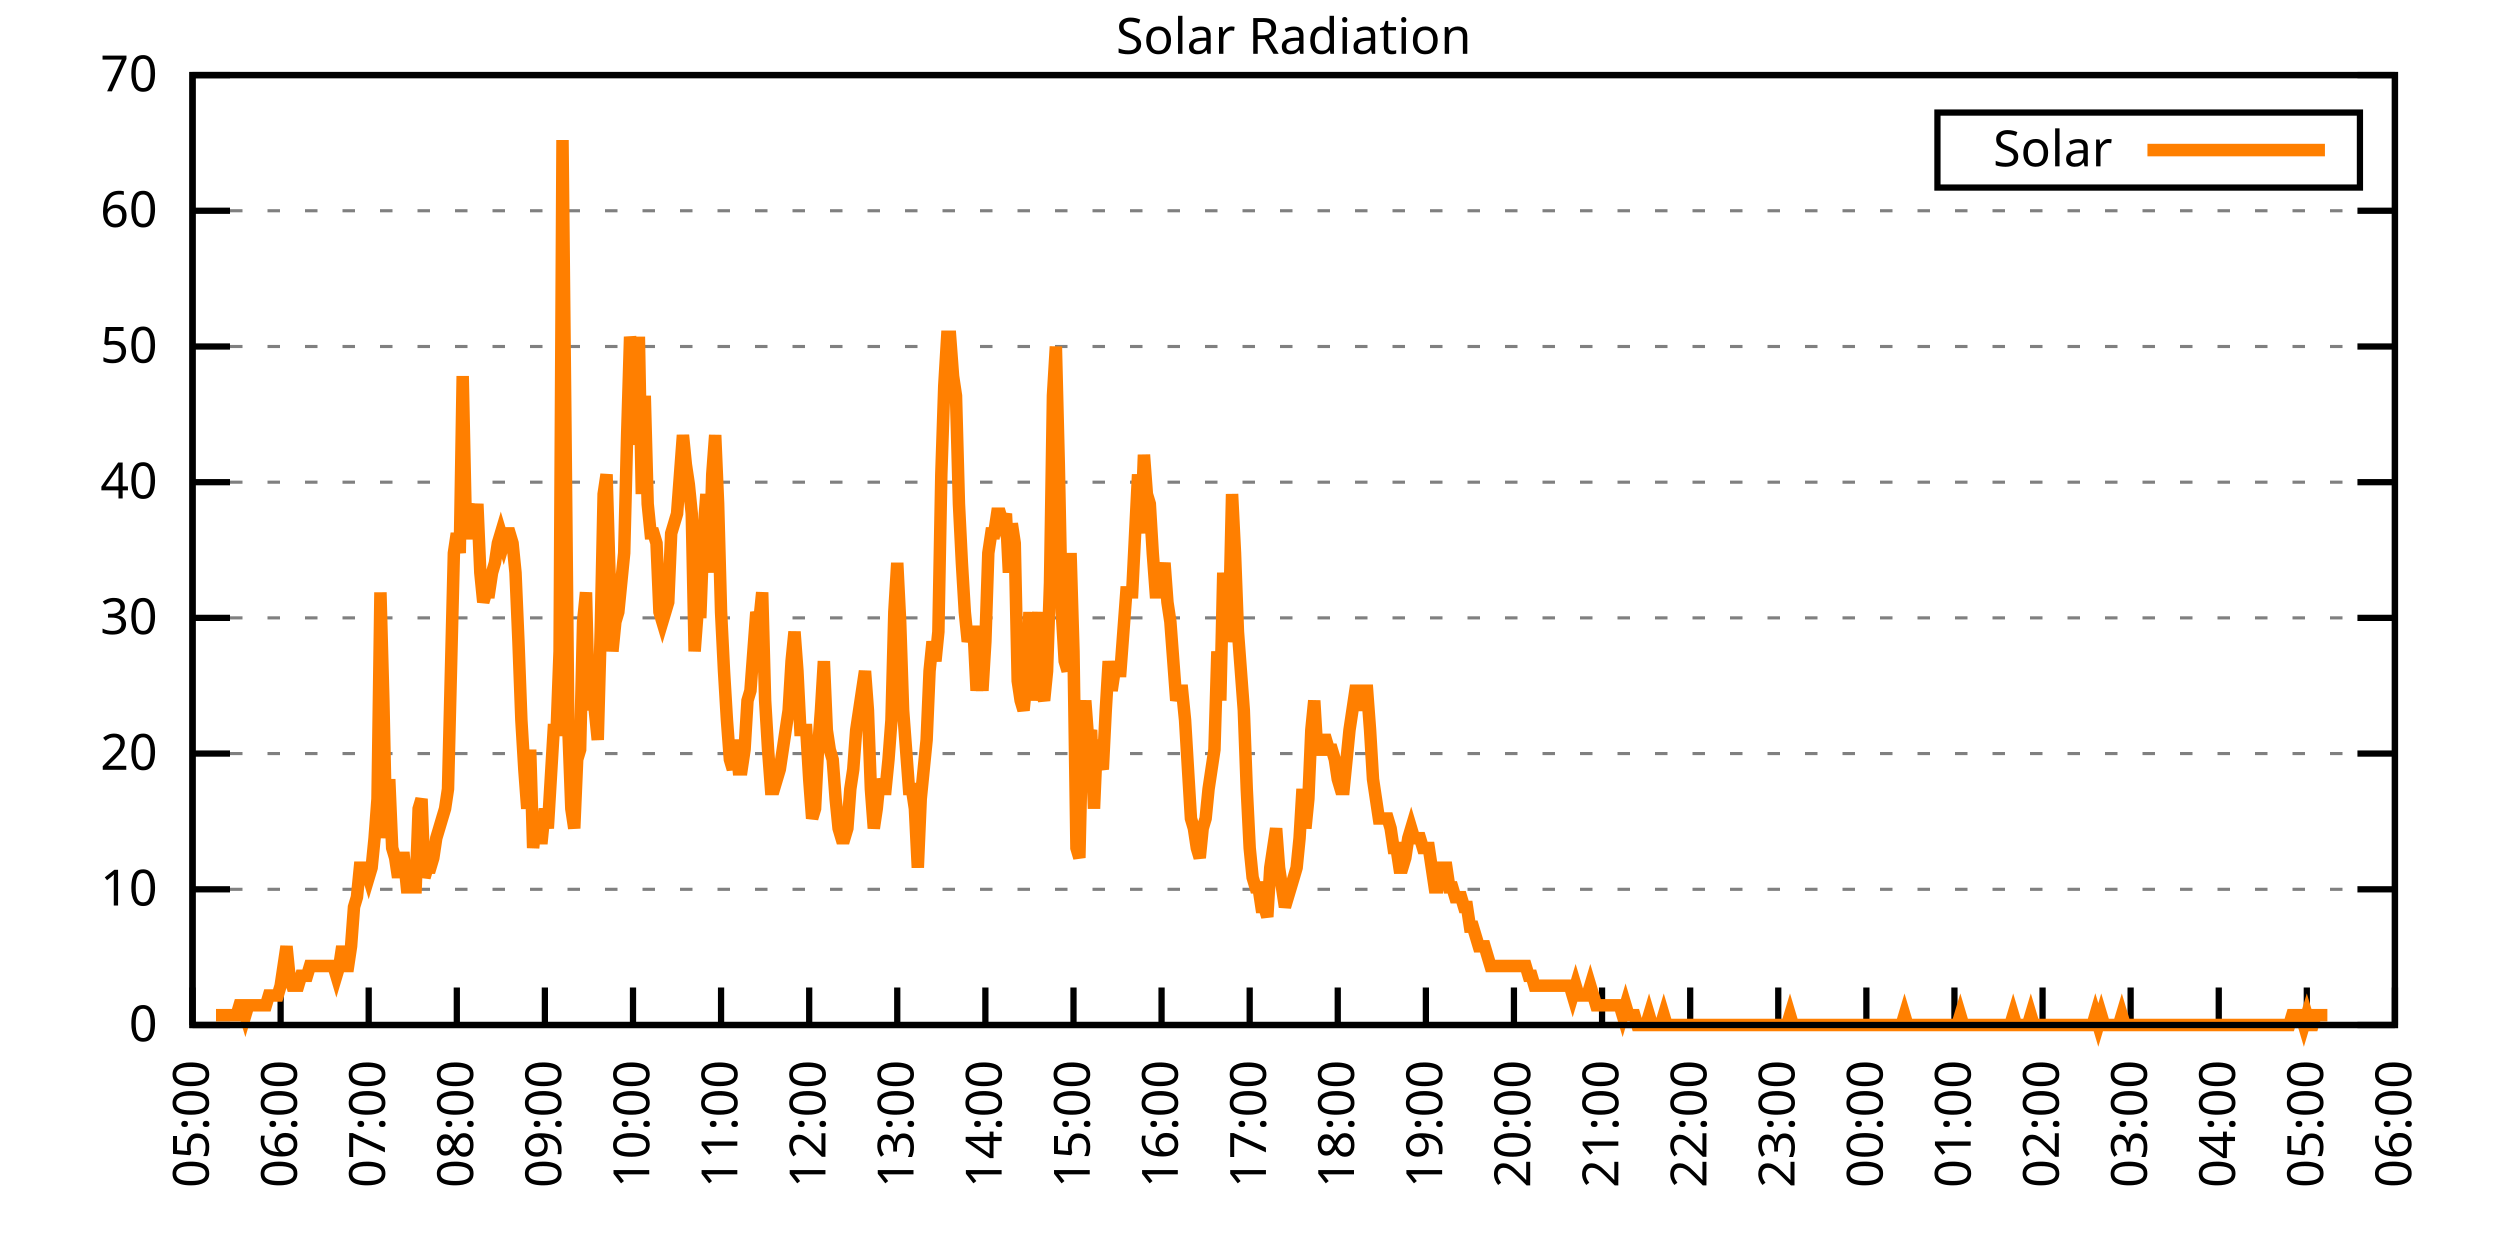
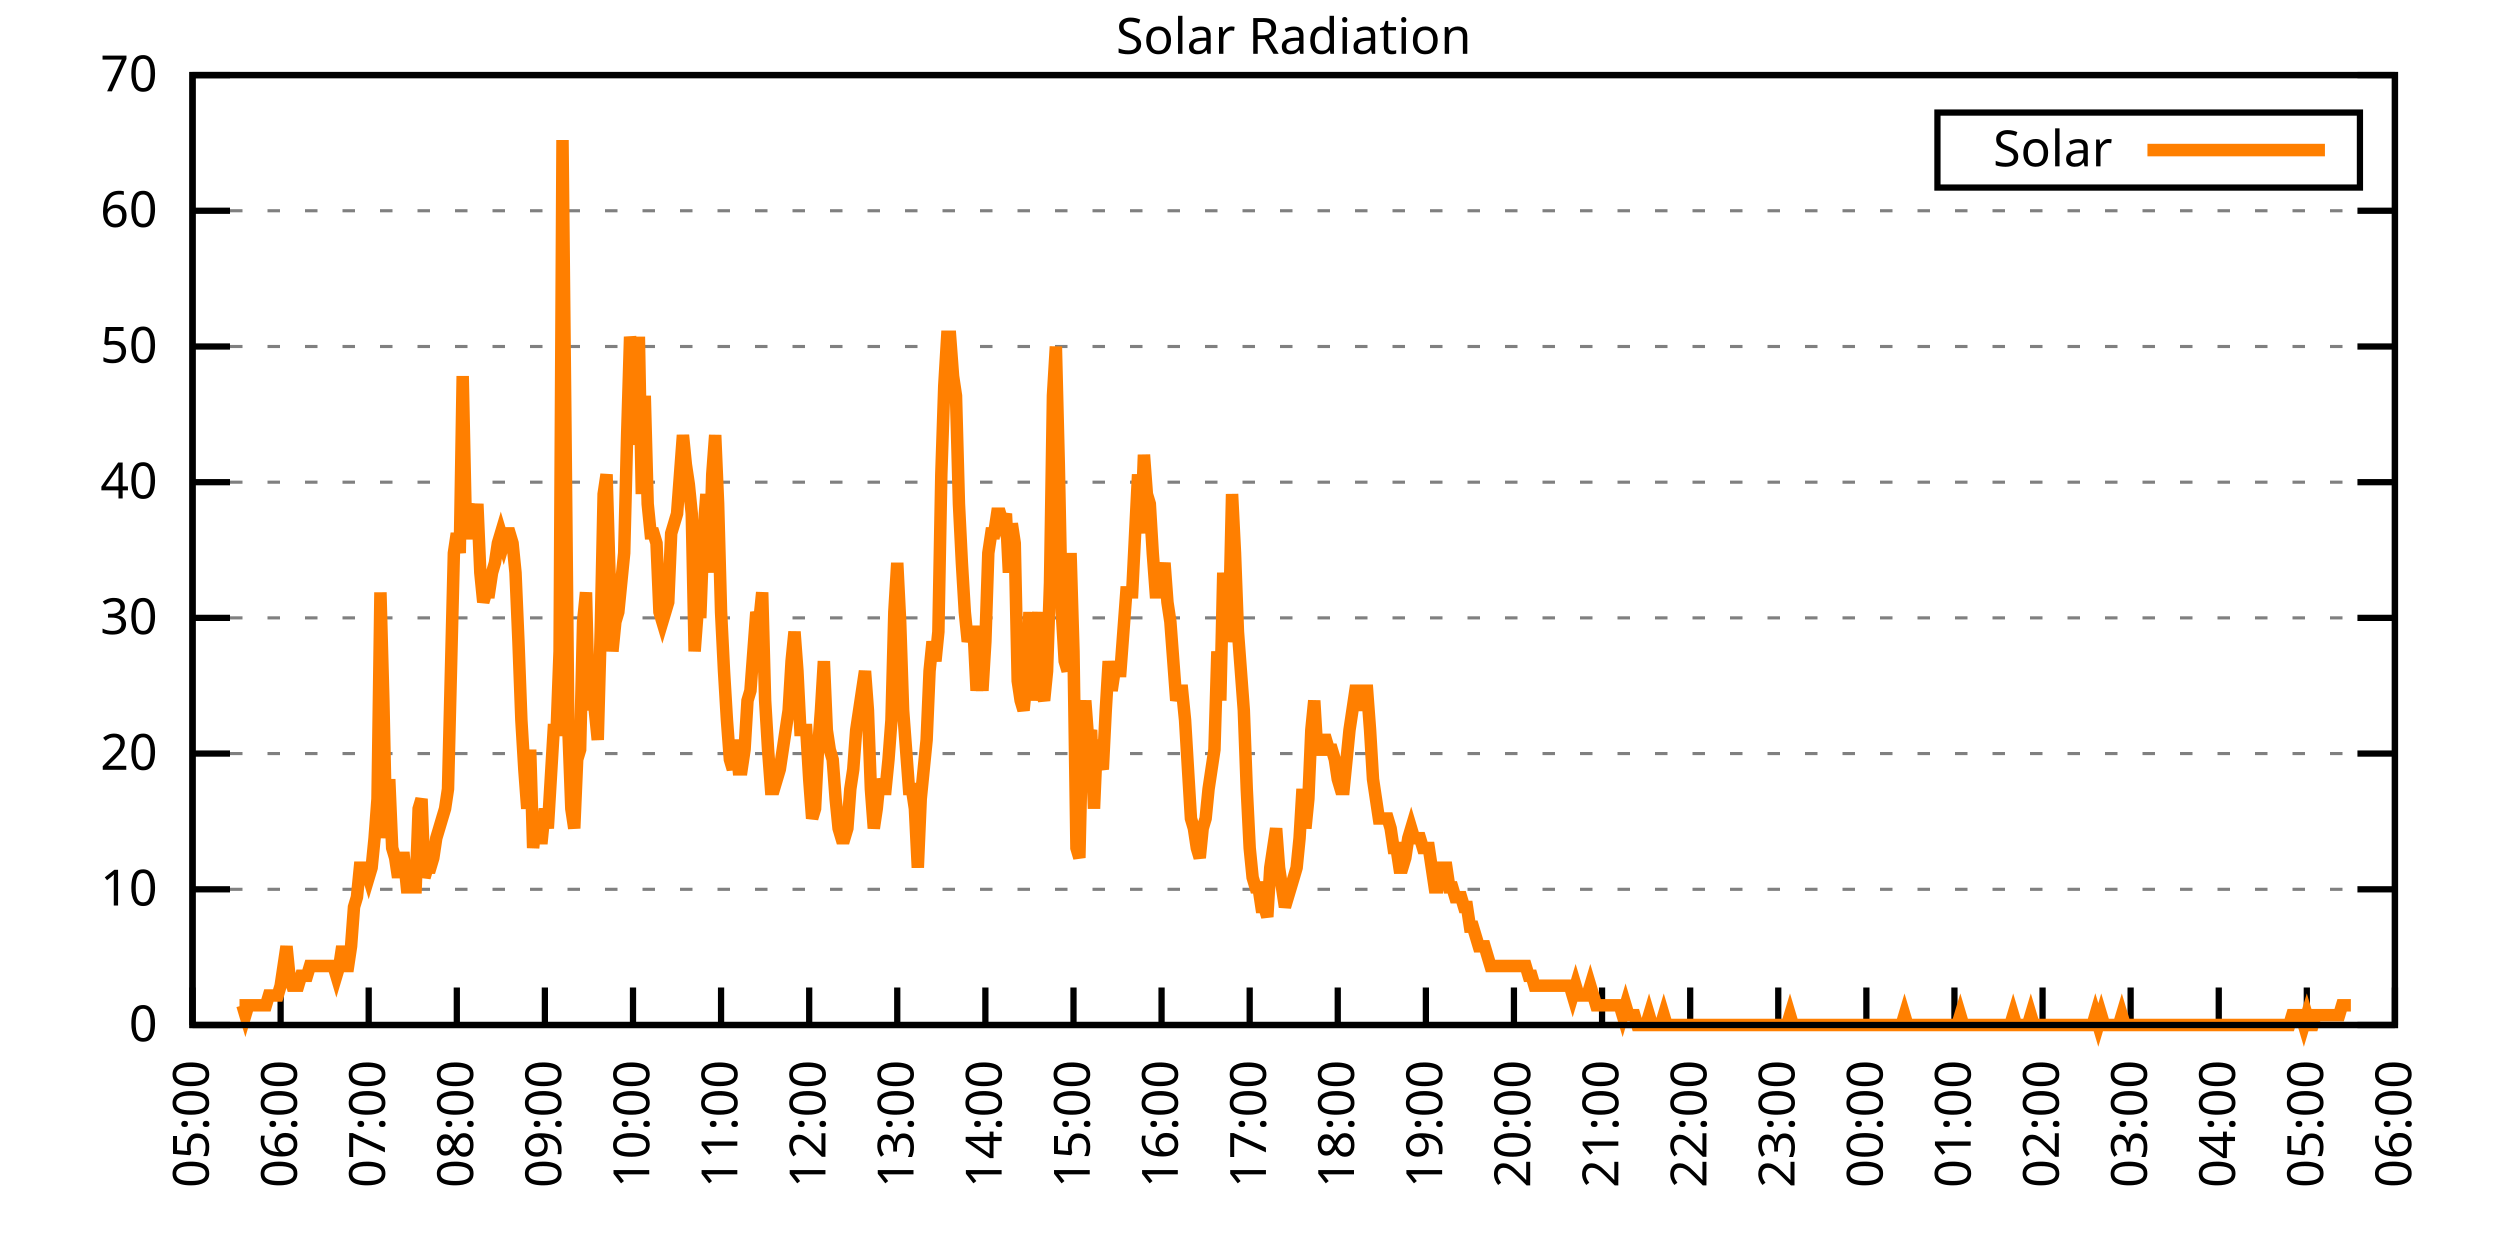
<svg xmlns="http://www.w3.org/2000/svg" xmlns:xlink="http://www.w3.org/1999/xlink" width="400" height="200" viewBox="0 0 400 200">
  <g id="gnuplot_canvas">
    <rect x="0" y="0" width="400" height="200" fill="none" />
    <defs>
      <circle id="gpDot" r="0.5" stroke-width="0.5" stroke="currentColor" />
      <path id="gpPt0" stroke-width="0.333" stroke="currentColor" d="M-1,0 h2 M0,-1 v2" />
      <path id="gpPt1" stroke-width="0.333" stroke="currentColor" d="M-1,-1 L1,1 M1,-1 L-1,1" />
      <path id="gpPt2" stroke-width="0.333" stroke="currentColor" d="M-1,0 L1,0 M0,-1 L0,1 M-1,-1 L1,1 M-1,1 L1,-1" />
      <rect id="gpPt3" stroke-width="0.333" stroke="currentColor" x="-1" y="-1" width="2" height="2" />
      <rect id="gpPt4" stroke-width="0.333" stroke="currentColor" fill="currentColor" x="-1" y="-1" width="2" height="2" />
      <circle id="gpPt5" stroke-width="0.333" stroke="currentColor" cx="0" cy="0" r="1" />
      <use xlink:href="#gpPt5" id="gpPt6" fill="currentColor" stroke="none" />
      <path id="gpPt7" stroke-width="0.333" stroke="currentColor" d="M0,-1.33 L-1.33,0.67 L1.33,0.67 z" />
      <use xlink:href="#gpPt7" id="gpPt8" fill="currentColor" stroke="none" />
      <use xlink:href="#gpPt7" id="gpPt9" stroke="currentColor" transform="rotate(180)" />
      <use xlink:href="#gpPt9" id="gpPt10" fill="currentColor" stroke="none" />
      <use xlink:href="#gpPt3" id="gpPt11" stroke="currentColor" transform="rotate(45)" />
      <use xlink:href="#gpPt11" id="gpPt12" fill="currentColor" stroke="none" />
      <path id="gpPt13" stroke-width="0.333" stroke="currentColor" d="M0,1.330 L1.265,0.411 L0.782,-1.067 L-0.782,-1.076 L-1.265,0.411 z" />
      <use xlink:href="#gpPt13" id="gpPt14" fill="currentColor" stroke="none" />
      <filter id="textbox" filterUnits="objectBoundingBox" x="0" y="0" height="1" width="1">
        <feFlood flood-color="white" flood-opacity="1" result="bgnd" />
        <feComposite in="SourceGraphic" in2="bgnd" operator="atop" />
      </filter>
      <filter id="greybox" filterUnits="objectBoundingBox" x="0" y="0" height="1" width="1">
        <feFlood flood-color="lightgrey" flood-opacity="1" result="grey" />
        <feComposite in="SourceGraphic" in2="grey" operator="atop" />
      </filter>
    </defs>
    <g fill="none" color="white" stroke="currentColor" stroke-width="1.00" stroke-linecap="butt" stroke-linejoin="miter">
</g>
    <g fill="none" color="black" stroke="currentColor" stroke-width="1.00" stroke-linecap="butt" stroke-linejoin="miter">
      <g stroke="none" shape-rendering="crispEdges">
        <polygon fill="rgb(255, 255, 255)" points="30.80,164.00 383.18,164.00 383.18,12.02 30.80,12.02 " />
      </g>
    </g>
    <g fill="none" color="black" stroke="currentColor" stroke-width="1.00" stroke-linecap="butt" stroke-linejoin="miter">
</g>
    <g fill="none" color="black" stroke="black" stroke-width="0.50" stroke-linecap="butt" stroke-linejoin="miter">
</g>
    <g fill="none" color="gray" stroke="currentColor" stroke-width="0.50" stroke-linecap="butt" stroke-linejoin="miter">
      <path stroke="gray" stroke-dasharray="2,4" class="gridline" d="M30.80,164.00 L383.19,164.00  " />
    </g>
    <g fill="none" color="gray" stroke="gray" stroke-width="1.00" stroke-linecap="butt" stroke-linejoin="miter">
</g>
    <g fill="none" color="black" stroke="currentColor" stroke-width="1.00" stroke-linecap="butt" stroke-linejoin="miter">
      <path stroke="black" d="M30.80,164.00 L36.80,164.00 M383.19,164.00 L377.19,164.00  " />
      <g transform="translate(25.20,166.60)" stroke="none" fill="black" font-family="Sans" font-size="8.00" text-anchor="end">
        <text>
          <tspan font-family="Sans"> 0</tspan>
        </text>
      </g>
    </g>
    <g fill="none" color="black" stroke="currentColor" stroke-width="1.00" stroke-linecap="butt" stroke-linejoin="miter">
</g>
    <g fill="none" color="black" stroke="black" stroke-width="0.50" stroke-linecap="butt" stroke-linejoin="miter">
</g>
    <g fill="none" color="gray" stroke="currentColor" stroke-width="0.50" stroke-linecap="butt" stroke-linejoin="miter">
      <path stroke="gray" stroke-dasharray="2,4" class="gridline" d="M30.80,142.29 L383.19,142.29  " />
    </g>
    <g fill="none" color="gray" stroke="gray" stroke-width="1.00" stroke-linecap="butt" stroke-linejoin="miter">
</g>
    <g fill="none" color="black" stroke="currentColor" stroke-width="1.00" stroke-linecap="butt" stroke-linejoin="miter">
      <path stroke="black" d="M30.80,142.29 L36.80,142.29 M383.19,142.29 L377.19,142.29  " />
      <g transform="translate(25.20,144.89)" stroke="none" fill="black" font-family="Sans" font-size="8.00" text-anchor="end">
        <text>
          <tspan font-family="Sans"> 10</tspan>
        </text>
      </g>
    </g>
    <g fill="none" color="black" stroke="currentColor" stroke-width="1.00" stroke-linecap="butt" stroke-linejoin="miter">
</g>
    <g fill="none" color="black" stroke="black" stroke-width="0.50" stroke-linecap="butt" stroke-linejoin="miter">
</g>
    <g fill="none" color="gray" stroke="currentColor" stroke-width="0.50" stroke-linecap="butt" stroke-linejoin="miter">
      <path stroke="gray" stroke-dasharray="2,4" class="gridline" d="M30.80,120.57 L383.19,120.57  " />
    </g>
    <g fill="none" color="gray" stroke="gray" stroke-width="1.00" stroke-linecap="butt" stroke-linejoin="miter">
</g>
    <g fill="none" color="black" stroke="currentColor" stroke-width="1.00" stroke-linecap="butt" stroke-linejoin="miter">
      <path stroke="black" d="M30.80,120.57 L36.80,120.57 M383.19,120.57 L377.19,120.57  " />
      <g transform="translate(25.20,123.17)" stroke="none" fill="black" font-family="Sans" font-size="8.00" text-anchor="end">
        <text>
          <tspan font-family="Sans"> 20</tspan>
        </text>
      </g>
    </g>
    <g fill="none" color="black" stroke="currentColor" stroke-width="1.00" stroke-linecap="butt" stroke-linejoin="miter">
</g>
    <g fill="none" color="black" stroke="black" stroke-width="0.50" stroke-linecap="butt" stroke-linejoin="miter">
</g>
    <g fill="none" color="gray" stroke="currentColor" stroke-width="0.50" stroke-linecap="butt" stroke-linejoin="miter">
      <path stroke="gray" stroke-dasharray="2,4" class="gridline" d="M30.80,98.86 L383.19,98.86  " />
    </g>
    <g fill="none" color="gray" stroke="gray" stroke-width="1.00" stroke-linecap="butt" stroke-linejoin="miter">
</g>
    <g fill="none" color="black" stroke="currentColor" stroke-width="1.00" stroke-linecap="butt" stroke-linejoin="miter">
      <path stroke="black" d="M30.80,98.86 L36.80,98.86 M383.19,98.86 L377.19,98.86  " />
      <g transform="translate(25.20,101.46)" stroke="none" fill="black" font-family="Sans" font-size="8.00" text-anchor="end">
        <text>
          <tspan font-family="Sans"> 30</tspan>
        </text>
      </g>
    </g>
    <g fill="none" color="black" stroke="currentColor" stroke-width="1.00" stroke-linecap="butt" stroke-linejoin="miter">
</g>
    <g fill="none" color="black" stroke="black" stroke-width="0.50" stroke-linecap="butt" stroke-linejoin="miter">
</g>
    <g fill="none" color="gray" stroke="currentColor" stroke-width="0.50" stroke-linecap="butt" stroke-linejoin="miter">
      <path stroke="gray" stroke-dasharray="2,4" class="gridline" d="M30.80,77.15 L383.19,77.15  " />
    </g>
    <g fill="none" color="gray" stroke="gray" stroke-width="1.00" stroke-linecap="butt" stroke-linejoin="miter">
</g>
    <g fill="none" color="black" stroke="currentColor" stroke-width="1.00" stroke-linecap="butt" stroke-linejoin="miter">
      <path stroke="black" d="M30.80,77.15 L36.80,77.15 M383.19,77.15 L377.19,77.15  " />
      <g transform="translate(25.20,79.75)" stroke="none" fill="black" font-family="Sans" font-size="8.00" text-anchor="end">
        <text>
          <tspan font-family="Sans"> 40</tspan>
        </text>
      </g>
    </g>
    <g fill="none" color="black" stroke="currentColor" stroke-width="1.00" stroke-linecap="butt" stroke-linejoin="miter">
</g>
    <g fill="none" color="black" stroke="black" stroke-width="0.50" stroke-linecap="butt" stroke-linejoin="miter">
</g>
    <g fill="none" color="gray" stroke="currentColor" stroke-width="0.50" stroke-linecap="butt" stroke-linejoin="miter">
      <path stroke="gray" stroke-dasharray="2,4" class="gridline" d="M30.80,55.44 L383.19,55.44  " />
    </g>
    <g fill="none" color="gray" stroke="gray" stroke-width="1.00" stroke-linecap="butt" stroke-linejoin="miter">
</g>
    <g fill="none" color="black" stroke="currentColor" stroke-width="1.00" stroke-linecap="butt" stroke-linejoin="miter">
      <path stroke="black" d="M30.80,55.44 L36.80,55.44 M383.19,55.44 L377.19,55.44  " />
      <g transform="translate(25.20,58.04)" stroke="none" fill="black" font-family="Sans" font-size="8.00" text-anchor="end">
        <text>
          <tspan font-family="Sans"> 50</tspan>
        </text>
      </g>
    </g>
    <g fill="none" color="black" stroke="currentColor" stroke-width="1.00" stroke-linecap="butt" stroke-linejoin="miter">
</g>
    <g fill="none" color="black" stroke="black" stroke-width="0.50" stroke-linecap="butt" stroke-linejoin="miter">
</g>
    <g fill="none" color="gray" stroke="currentColor" stroke-width="0.50" stroke-linecap="butt" stroke-linejoin="miter">
      <path stroke="gray" stroke-dasharray="2,4" class="gridline" d="M30.80,33.72 L383.19,33.72  " />
    </g>
    <g fill="none" color="gray" stroke="gray" stroke-width="1.00" stroke-linecap="butt" stroke-linejoin="miter">
</g>
    <g fill="none" color="black" stroke="currentColor" stroke-width="1.00" stroke-linecap="butt" stroke-linejoin="miter">
      <path stroke="black" d="M30.80,33.72 L36.80,33.72 M383.19,33.72 L377.19,33.72  " />
      <g transform="translate(25.20,36.32)" stroke="none" fill="black" font-family="Sans" font-size="8.00" text-anchor="end">
        <text>
          <tspan font-family="Sans"> 60</tspan>
        </text>
      </g>
    </g>
    <g fill="none" color="black" stroke="currentColor" stroke-width="1.00" stroke-linecap="butt" stroke-linejoin="miter">
</g>
    <g fill="none" color="black" stroke="black" stroke-width="0.50" stroke-linecap="butt" stroke-linejoin="miter">
</g>
    <g fill="none" color="gray" stroke="currentColor" stroke-width="0.50" stroke-linecap="butt" stroke-linejoin="miter">
      <path stroke="gray" stroke-dasharray="2,4" class="gridline" d="M30.80,12.01 L383.19,12.01  " />
    </g>
    <g fill="none" color="gray" stroke="gray" stroke-width="1.00" stroke-linecap="butt" stroke-linejoin="miter">
</g>
    <g fill="none" color="black" stroke="currentColor" stroke-width="1.00" stroke-linecap="butt" stroke-linejoin="miter">
      <path stroke="black" d="M30.80,12.01 L36.80,12.01 M383.19,12.01 L377.19,12.01  " />
      <g transform="translate(25.20,14.61)" stroke="none" fill="black" font-family="Sans" font-size="8.00" text-anchor="end">
        <text>
          <tspan font-family="Sans"> 70</tspan>
        </text>
      </g>
    </g>
    <g fill="none" color="black" stroke="currentColor" stroke-width="1.00" stroke-linecap="butt" stroke-linejoin="miter">
      <path stroke="black" d="M30.80,164.00 L30.80,158.00  " />
      <g transform="translate(33.40,169.60) rotate(270.00)" stroke="none" fill="black" font-family="Sans" font-size="8.00" text-anchor="end">
        <text>
          <tspan font-family="Sans">05:00</tspan>
        </text>
      </g>
    </g>
    <g fill="none" color="black" stroke="currentColor" stroke-width="1.00" stroke-linecap="butt" stroke-linejoin="miter">
      <path stroke="black" d="M44.90,164.00 L44.90,158.00  " />
      <g transform="translate(47.50,169.60) rotate(270.00)" stroke="none" fill="black" font-family="Sans" font-size="8.00" text-anchor="end">
        <text>
          <tspan font-family="Sans">06:00</tspan>
        </text>
      </g>
    </g>
    <g fill="none" color="black" stroke="currentColor" stroke-width="1.00" stroke-linecap="butt" stroke-linejoin="miter">
      <path stroke="black" d="M58.99,164.00 L58.99,158.00  " />
      <g transform="translate(61.59,169.60) rotate(270.00)" stroke="none" fill="black" font-family="Sans" font-size="8.00" text-anchor="end">
        <text>
          <tspan font-family="Sans">07:00</tspan>
        </text>
      </g>
    </g>
    <g fill="none" color="black" stroke="currentColor" stroke-width="1.00" stroke-linecap="butt" stroke-linejoin="miter">
      <path stroke="black" d="M73.09,164.00 L73.09,158.00  " />
      <g transform="translate(75.69,169.60) rotate(270.00)" stroke="none" fill="black" font-family="Sans" font-size="8.00" text-anchor="end">
        <text>
          <tspan font-family="Sans">08:00</tspan>
        </text>
      </g>
    </g>
    <g fill="none" color="black" stroke="currentColor" stroke-width="1.00" stroke-linecap="butt" stroke-linejoin="miter">
      <path stroke="black" d="M87.18,164.00 L87.18,158.00  " />
      <g transform="translate(89.78,169.60) rotate(270.00)" stroke="none" fill="black" font-family="Sans" font-size="8.00" text-anchor="end">
        <text>
          <tspan font-family="Sans">09:00</tspan>
        </text>
      </g>
    </g>
    <g fill="none" color="black" stroke="currentColor" stroke-width="1.00" stroke-linecap="butt" stroke-linejoin="miter">
      <path stroke="black" d="M101.28,164.00 L101.28,158.00  " />
      <g transform="translate(103.88,169.60) rotate(270.00)" stroke="none" fill="black" font-family="Sans" font-size="8.00" text-anchor="end">
        <text>
          <tspan font-family="Sans">10:00</tspan>
        </text>
      </g>
    </g>
    <g fill="none" color="black" stroke="currentColor" stroke-width="1.00" stroke-linecap="butt" stroke-linejoin="miter">
      <path stroke="black" d="M115.37,164.00 L115.37,158.00  " />
      <g transform="translate(117.97,169.60) rotate(270.00)" stroke="none" fill="black" font-family="Sans" font-size="8.00" text-anchor="end">
        <text>
          <tspan font-family="Sans">11:00</tspan>
        </text>
      </g>
    </g>
    <g fill="none" color="black" stroke="currentColor" stroke-width="1.00" stroke-linecap="butt" stroke-linejoin="miter">
      <path stroke="black" d="M129.47,164.00 L129.47,158.00  " />
      <g transform="translate(132.07,169.60) rotate(270.00)" stroke="none" fill="black" font-family="Sans" font-size="8.00" text-anchor="end">
        <text>
          <tspan font-family="Sans">12:00</tspan>
        </text>
      </g>
    </g>
    <g fill="none" color="black" stroke="currentColor" stroke-width="1.00" stroke-linecap="butt" stroke-linejoin="miter">
      <path stroke="black" d="M143.56,164.00 L143.56,158.00  " />
      <g transform="translate(146.16,169.60) rotate(270.00)" stroke="none" fill="black" font-family="Sans" font-size="8.00" text-anchor="end">
        <text>
          <tspan font-family="Sans">13:00</tspan>
        </text>
      </g>
    </g>
    <g fill="none" color="black" stroke="currentColor" stroke-width="1.00" stroke-linecap="butt" stroke-linejoin="miter">
      <path stroke="black" d="M157.66,164.00 L157.66,158.00  " />
      <g transform="translate(160.26,169.60) rotate(270.00)" stroke="none" fill="black" font-family="Sans" font-size="8.00" text-anchor="end">
        <text>
          <tspan font-family="Sans">14:00</tspan>
        </text>
      </g>
    </g>
    <g fill="none" color="black" stroke="currentColor" stroke-width="1.00" stroke-linecap="butt" stroke-linejoin="miter">
      <path stroke="black" d="M171.76,164.00 L171.76,158.00  " />
      <g transform="translate(174.36,169.60) rotate(270.00)" stroke="none" fill="black" font-family="Sans" font-size="8.00" text-anchor="end">
        <text>
          <tspan font-family="Sans">15:00</tspan>
        </text>
      </g>
    </g>
    <g fill="none" color="black" stroke="currentColor" stroke-width="1.00" stroke-linecap="butt" stroke-linejoin="miter">
      <path stroke="black" d="M185.85,164.00 L185.85,158.00  " />
      <g transform="translate(188.45,169.60) rotate(270.00)" stroke="none" fill="black" font-family="Sans" font-size="8.00" text-anchor="end">
        <text>
          <tspan font-family="Sans">16:00</tspan>
        </text>
      </g>
    </g>
    <g fill="none" color="black" stroke="currentColor" stroke-width="1.00" stroke-linecap="butt" stroke-linejoin="miter">
      <path stroke="black" d="M199.95,164.00 L199.95,158.00  " />
      <g transform="translate(202.55,169.60) rotate(270.00)" stroke="none" fill="black" font-family="Sans" font-size="8.00" text-anchor="end">
        <text>
          <tspan font-family="Sans">17:00</tspan>
        </text>
      </g>
    </g>
    <g fill="none" color="black" stroke="currentColor" stroke-width="1.00" stroke-linecap="butt" stroke-linejoin="miter">
      <path stroke="black" d="M214.04,164.00 L214.04,158.00  " />
      <g transform="translate(216.64,169.60) rotate(270.00)" stroke="none" fill="black" font-family="Sans" font-size="8.00" text-anchor="end">
        <text>
          <tspan font-family="Sans">18:00</tspan>
        </text>
      </g>
    </g>
    <g fill="none" color="black" stroke="currentColor" stroke-width="1.00" stroke-linecap="butt" stroke-linejoin="miter">
      <path stroke="black" d="M228.14,164.00 L228.14,158.00  " />
      <g transform="translate(230.74,169.60) rotate(270.00)" stroke="none" fill="black" font-family="Sans" font-size="8.00" text-anchor="end">
        <text>
          <tspan font-family="Sans">19:00</tspan>
        </text>
      </g>
    </g>
    <g fill="none" color="black" stroke="currentColor" stroke-width="1.00" stroke-linecap="butt" stroke-linejoin="miter">
      <path stroke="black" d="M242.23,164.00 L242.23,158.00  " />
      <g transform="translate(244.83,169.60) rotate(270.00)" stroke="none" fill="black" font-family="Sans" font-size="8.00" text-anchor="end">
        <text>
          <tspan font-family="Sans">20:00</tspan>
        </text>
      </g>
    </g>
    <g fill="none" color="black" stroke="currentColor" stroke-width="1.00" stroke-linecap="butt" stroke-linejoin="miter">
      <path stroke="black" d="M256.33,164.00 L256.33,158.00  " />
      <g transform="translate(258.93,169.60) rotate(270.00)" stroke="none" fill="black" font-family="Sans" font-size="8.00" text-anchor="end">
        <text>
          <tspan font-family="Sans">21:00</tspan>
        </text>
      </g>
    </g>
    <g fill="none" color="black" stroke="currentColor" stroke-width="1.00" stroke-linecap="butt" stroke-linejoin="miter">
      <path stroke="black" d="M270.43,164.00 L270.43,158.00  " />
      <g transform="translate(273.03,169.60) rotate(270.00)" stroke="none" fill="black" font-family="Sans" font-size="8.00" text-anchor="end">
        <text>
          <tspan font-family="Sans">22:00</tspan>
        </text>
      </g>
    </g>
    <g fill="none" color="black" stroke="currentColor" stroke-width="1.00" stroke-linecap="butt" stroke-linejoin="miter">
      <path stroke="black" d="M284.52,164.00 L284.52,158.00  " />
      <g transform="translate(287.12,169.60) rotate(270.00)" stroke="none" fill="black" font-family="Sans" font-size="8.00" text-anchor="end">
        <text>
          <tspan font-family="Sans">23:00</tspan>
        </text>
      </g>
    </g>
    <g fill="none" color="black" stroke="currentColor" stroke-width="1.00" stroke-linecap="butt" stroke-linejoin="miter">
      <path stroke="black" d="M298.62,164.00 L298.62,158.00  " />
      <g transform="translate(301.22,169.60) rotate(270.00)" stroke="none" fill="black" font-family="Sans" font-size="8.00" text-anchor="end">
        <text>
          <tspan font-family="Sans">00:00</tspan>
        </text>
      </g>
    </g>
    <g fill="none" color="black" stroke="currentColor" stroke-width="1.00" stroke-linecap="butt" stroke-linejoin="miter">
      <path stroke="black" d="M312.71,164.00 L312.71,158.00  " />
      <g transform="translate(315.31,169.60) rotate(270.00)" stroke="none" fill="black" font-family="Sans" font-size="8.00" text-anchor="end">
        <text>
          <tspan font-family="Sans">01:00</tspan>
        </text>
      </g>
    </g>
    <g fill="none" color="black" stroke="currentColor" stroke-width="1.00" stroke-linecap="butt" stroke-linejoin="miter">
      <path stroke="black" d="M326.81,164.00 L326.81,158.00  " />
      <g transform="translate(329.41,169.60) rotate(270.00)" stroke="none" fill="black" font-family="Sans" font-size="8.00" text-anchor="end">
        <text>
          <tspan font-family="Sans">02:00</tspan>
        </text>
      </g>
    </g>
    <g fill="none" color="black" stroke="currentColor" stroke-width="1.00" stroke-linecap="butt" stroke-linejoin="miter">
      <path stroke="black" d="M340.90,164.00 L340.90,158.00  " />
      <g transform="translate(343.50,169.60) rotate(270.00)" stroke="none" fill="black" font-family="Sans" font-size="8.00" text-anchor="end">
        <text>
          <tspan font-family="Sans">03:00</tspan>
        </text>
      </g>
    </g>
    <g fill="none" color="black" stroke="currentColor" stroke-width="1.00" stroke-linecap="butt" stroke-linejoin="miter">
      <path stroke="black" d="M355.00,164.00 L355.00,158.00  " />
      <g transform="translate(357.60,169.60) rotate(270.00)" stroke="none" fill="black" font-family="Sans" font-size="8.00" text-anchor="end">
        <text>
          <tspan font-family="Sans">04:00</tspan>
        </text>
      </g>
    </g>
    <g fill="none" color="black" stroke="currentColor" stroke-width="1.00" stroke-linecap="butt" stroke-linejoin="miter">
      <path stroke="black" d="M369.09,164.00 L369.09,158.00  " />
      <g transform="translate(371.69,169.60) rotate(270.00)" stroke="none" fill="black" font-family="Sans" font-size="8.00" text-anchor="end">
        <text>
          <tspan font-family="Sans">05:00</tspan>
        </text>
      </g>
    </g>
    <g fill="none" color="black" stroke="currentColor" stroke-width="1.00" stroke-linecap="butt" stroke-linejoin="miter">
      <path stroke="black" d="M383.19,164.00 L383.19,158.00  " />
      <g transform="translate(385.79,169.60) rotate(270.00)" stroke="none" fill="black" font-family="Sans" font-size="8.00" text-anchor="end">
        <text>
          <tspan font-family="Sans">06:00</tspan>
        </text>
      </g>
    </g>
    <g fill="none" color="black" stroke="currentColor" stroke-width="1.00" stroke-linecap="butt" stroke-linejoin="miter">
</g>
    <g fill="none" color="black" stroke="currentColor" stroke-width="1.00" stroke-linecap="butt" stroke-linejoin="miter">
      <path stroke="black" d="M30.80,12.01 L30.80,164.00 L383.19,164.00 L383.19,12.01 L30.80,12.01 Z  " />
    </g>
    <g fill="none" color="black" stroke="currentColor" stroke-width="1.00" stroke-linecap="butt" stroke-linejoin="miter">
</g>
    <g fill="none" color="black" stroke="currentColor" stroke-width="1.00" stroke-linecap="butt" stroke-linejoin="miter">
      <path stroke="black" d="M309.99,30.01 L309.99,18.01 L377.59,18.01 L377.59,30.01 L309.99,30.01 Z  " />
    </g>
    <g id="Solar_Radiation_plot_1">
      <g fill="none" color="white" stroke="black" stroke-width="2.00" stroke-linecap="butt" stroke-linejoin="miter">
</g>
      <g fill="none" color="black" stroke="currentColor" stroke-width="2.00" stroke-linecap="butt" stroke-linejoin="miter">
        <g transform="translate(337.99,26.61)" stroke="none" fill="black" font-family="Sans" font-size="8.00" text-anchor="end">
          <text>
            <tspan font-family="Sans">Solar</tspan>
          </text>
        </g>
      </g>
      <g fill="none" color="black" stroke="currentColor" stroke-width="2.00" stroke-linecap="butt" stroke-linejoin="miter">
-         <path stroke="rgb(255, 127,   0)" d="M343.59,24.01 L371.99,24.01 M34.56,162.43 L35.03,162.43 L35.50,162.43 L35.97,162.43 L36.44,162.43 L36.91,162.43   L37.38,162.43 L37.85,162.43 L38.32,160.85 L38.79,160.85 L39.26,162.43 L39.73,160.85 L40.20,160.85 L40.67,160.85   L41.14,160.85 L41.61,160.85 L42.08,160.85 L42.55,160.85 L43.02,159.28 L43.49,159.28 L43.96,159.28 L44.43,159.28   L44.90,157.71 L45.37,154.56 L45.84,151.41 L46.31,156.13 L46.78,157.71 L47.24,157.71 L47.71,157.71 L48.18,156.13   L48.65,156.13 L49.12,156.13 L49.59,154.56 L50.06,154.56 L50.53,154.56 L51.00,154.56 L51.47,154.56 L51.94,154.56   L52.41,154.56 L52.88,154.56 L53.35,154.56 L53.82,156.13 L54.29,154.56 L54.76,151.41 L55.23,154.56 L55.70,154.56   L56.17,151.41 L56.64,145.12 L57.11,143.55 L57.58,138.83 L58.05,138.83 L58.52,138.83 L58.99,140.40 L59.46,138.83   L59.93,134.11 L60.40,127.82 L60.87,94.78 L61.34,112.09 L61.81,134.11 L62.28,124.67 L62.75,135.68 L63.22,137.26   L63.69,140.40 L64.16,137.26 L64.63,137.26 L65.10,141.98 L65.57,141.98 L66.04,141.98 L66.51,141.98 L66.98,129.39   L67.45,127.82 L67.92,140.40 L68.39,138.83 L68.86,138.83 L69.33,137.26 L69.80,134.11 L70.27,132.54 L70.74,130.96   L71.21,129.39 L71.68,126.24 L72.15,107.37 L72.62,88.49 L73.09,85.34 L73.56,88.49 L74.03,60.17 L74.50,82.19   L74.97,80.62 L75.44,85.34 L75.91,85.34 L76.38,80.62 L76.85,91.63 L77.32,96.35 L77.79,94.78 L78.26,94.78   L78.73,91.63 L79.19,90.06 L79.66,86.91 L80.13,85.34 L80.60,86.91 L81.07,85.34 L81.54,85.34 L82.01,86.91   L82.48,91.63 L82.95,102.65 L83.42,115.23 L83.89,123.10 L84.36,129.39 L84.83,119.95 L85.30,135.68 L85.77,130.96   L86.24,134.11 L86.71,134.11 L87.18,129.39 L87.65,132.54 L88.12,124.67 L88.59,116.80 L89.06,116.80 L89.53,104.22   L90.00,22.41 L90.47,68.04 L90.94,116.80 L91.41,129.39 L91.88,132.54 L92.35,121.52 L92.82,119.95 L93.29,99.50   L93.76,94.78 L94.23,113.66 L94.70,108.94 L95.17,113.66 L95.64,118.38 L96.11,101.07 L96.58,79.05 L97.05,75.90   L97.52,91.63 L97.99,104.22 L98.46,99.50 L98.93,97.93 L99.40,93.21 L99.87,88.49 L100.34,69.61 L100.81,53.88   L101.28,57.02 L101.75,71.18 L102.22,53.88 L102.69,79.05 L103.16,63.32 L103.63,80.62 L104.10,85.34 L104.57,85.34   L105.04,86.91 L105.51,97.93 L105.98,99.50 L106.45,97.93 L106.92,96.35 L107.39,85.34 L107.86,83.77 L108.33,82.19   L108.80,75.90 L109.27,69.61 L109.74,74.33 L110.21,77.48 L110.68,82.19 L111.14,104.22 L111.61,97.93 L112.08,97.93   L112.55,85.34 L113.02,79.05 L113.49,91.63 L113.96,75.90 L114.43,69.61 L114.90,80.62 L115.37,97.93 L115.84,107.37   L116.31,115.23 L116.78,121.52 L117.25,123.10 L117.72,118.38 L118.19,123.10 L118.66,123.10 L119.13,119.95 L119.60,112.09   L120.07,110.51 L120.54,104.22 L121.01,97.93 L121.48,99.50 L121.95,94.78 L122.42,112.09 L122.89,119.95 L123.36,126.24   L123.83,126.24 L124.30,124.67 L124.77,123.10 L125.24,119.95 L125.71,116.80 L126.18,113.66 L126.65,105.79 L127.12,101.07   L127.59,107.37 L128.06,116.80 L128.53,116.80 L129.00,116.80 L129.47,124.67 L129.94,130.96 L130.41,129.39 L130.88,119.95   L131.35,113.66 L131.82,105.79 L132.29,116.80 L132.76,119.95 L133.23,121.52 L133.70,127.82 L134.17,132.54 L134.64,134.11   L135.11,134.11 L135.58,132.54 L136.05,126.24 L136.52,123.10 L136.99,116.80 L137.46,113.66 L137.93,110.51 L138.40,107.37   L138.87,113.66 L139.34,126.24 L139.81,132.54 L140.28,129.39 L140.75,124.67 L141.22,126.24 L141.69,126.24 L142.16,121.52   L142.63,115.23 L143.09,97.93 L143.56,90.06 L144.03,99.50 L144.50,113.66 L144.97,119.95 L145.44,126.24 L145.91,126.24   L146.38,129.39 L146.85,138.83 L147.32,127.82 L147.79,123.10 L148.26,118.38 L148.73,107.37 L149.20,102.65 L149.67,105.79   L150.14,101.07 L150.61,75.90 L151.08,61.74 L151.55,53.88 L152.02,53.88 L152.49,60.17 L152.96,63.32 L153.43,80.62   L153.90,90.06 L154.37,97.93 L154.84,102.65 L155.31,101.07 L155.78,101.07 L156.25,110.51 L156.72,105.79 L157.19,110.51   L157.66,102.65 L158.13,88.49 L158.60,85.34 L159.07,85.34 L159.54,82.19 L160.01,82.19 L160.48,83.77 L160.95,82.19   L161.42,91.63 L161.89,83.77 L162.36,86.91 L162.83,108.94 L163.30,112.09 L163.77,113.66 L164.24,108.94 L164.71,97.93   L165.18,112.09 L165.65,104.22 L166.12,97.93 L166.59,110.51 L167.06,112.09 L167.53,107.37 L168.00,93.21 L168.47,63.32   L168.94,55.45 L169.41,74.33 L169.88,97.93 L170.35,105.79 L170.82,107.37 L171.29,88.49 L171.76,104.22 L172.23,135.68   L172.70,137.26 L173.17,116.80 L173.64,112.09 L174.11,118.38 L174.58,116.80 L175.04,129.39 L175.51,118.38 L175.98,121.52   L176.45,123.10 L176.92,113.66 L177.39,105.79 L177.86,110.51 L178.33,107.37 L178.80,107.37 L179.27,107.37 L179.74,101.07   L180.21,94.78 L180.68,94.78 L181.15,94.78 L181.62,85.34 L182.09,75.90 L182.56,85.34 L183.03,72.76 L183.50,79.05   L183.97,80.62 L184.44,88.49 L184.91,94.78 L185.38,94.78 L185.85,93.21 L186.32,90.06 L186.79,96.35 L187.26,99.50   L187.73,105.79 L188.20,112.09 L188.67,110.51 L189.14,110.51 L189.61,115.23 L190.08,123.10 L190.55,130.96 L191.02,132.54   L191.49,135.68 L191.96,137.26 L192.43,132.54 L192.90,130.96 L193.37,126.24 L193.84,123.10 L194.31,119.95 L194.78,104.22   L195.25,112.09 L195.72,91.63 L196.19,102.65 L196.66,99.50 L197.13,79.05 L197.60,88.49 L198.07,101.07 L198.54,107.37   L199.01,113.66 L199.48,126.24 L199.95,135.68 L200.42,140.40 L200.89,141.98 L201.36,141.98 L201.83,145.12 L202.30,145.12   L202.77,146.70 L203.24,138.83 L203.71,135.68 L204.18,132.54 L204.65,138.83 L205.12,141.98 L205.59,145.12 L206.06,143.55   L206.53,141.98 L207.00,140.40 L207.46,138.83 L207.93,134.11 L208.40,126.24 L208.87,132.54 L209.34,127.82 L209.81,116.80   L210.28,112.09 L210.75,119.95 L211.22,119.95 L211.69,118.38 L212.16,118.38 L212.63,119.95 L213.10,119.95 L213.57,121.52   L214.04,124.67 L214.51,126.24 L214.98,126.24 L215.45,121.52 L215.92,116.80 L216.39,113.66 L216.86,110.51 L217.33,110.51   L217.80,113.66 L218.27,110.51 L218.74,110.51 L219.21,116.80 L219.68,124.67 L220.15,127.82 L220.62,130.96 L221.09,130.96   L221.56,130.96 L222.03,130.96 L222.50,132.54 L222.97,135.68 L223.44,135.68 L223.91,138.83 L224.38,138.83 L224.85,137.26   L225.32,134.11 L225.79,132.54 L226.26,134.11 L226.73,134.11 L227.20,134.11 L227.67,135.68 L228.14,135.68 L228.61,135.68   L229.08,138.83 L229.55,141.98 L230.02,141.98 L230.49,138.83 L230.96,138.83 L231.43,138.83 L231.90,141.98 L232.37,141.98   L232.84,143.55 L233.31,143.55 L233.78,143.55 L234.25,145.12 L234.72,145.12 L235.19,148.27 L235.66,148.27 L236.13,149.84   L236.60,151.41 L237.07,151.41 L237.54,151.41 L238.01,152.99 L238.48,154.56 L238.95,154.56 L239.41,154.56 L239.88,154.56   L240.35,154.56 L240.82,154.56 L241.29,154.56 L241.76,154.56 L242.23,154.56 L242.70,154.56 L243.17,154.56 L243.64,154.56   L244.11,154.56 L244.58,156.13 L245.05,156.13 L245.52,157.71 L245.99,157.71 L246.46,157.71 L246.93,157.71 L247.40,157.71   L247.87,157.71 L248.34,157.71 L248.81,157.71 L249.28,157.71 L249.75,157.71 L250.22,157.71 L250.69,157.71 L251.16,157.71   L251.63,159.28 L252.10,157.71 L252.57,159.28 L253.04,159.28 L253.51,159.28 L253.98,159.28 L254.45,157.71 L254.92,159.28   L255.39,160.85 L255.86,160.85 L256.33,160.85 L256.80,160.85 L257.27,160.85 L257.74,160.85 L258.21,160.85 L258.68,160.85   L259.15,160.85 L259.62,162.43 L260.09,160.85 L260.56,162.43 L261.03,162.43 L261.50,162.43 L261.97,164.00 L262.44,164.00   L262.91,164.00 L263.38,164.00 L263.85,162.43 L264.32,164.00 L264.79,164.00 L265.26,164.00 L265.73,164.00 L266.20,162.43   L266.67,164.00 L267.14,164.00 L267.61,164.00 L268.08,164.00 L268.55,164.00 L269.02,164.00 L269.49,164.00 L269.96,164.00   L270.43,164.00 L270.90,164.00 L271.36,164.00 L271.83,164.00 L272.30,164.00 L272.77,164.00 L273.24,164.00 L273.71,164.00   L274.18,164.00 L274.65,164.00 L275.12,164.00 L275.59,164.00 L276.06,164.00 L276.53,164.00 L277.00,164.00 L277.47,164.00   L277.94,164.00 L278.41,164.00 L278.88,164.00 L279.35,164.00 L279.82,164.00 L280.29,164.00 L280.76,164.00 L281.23,164.00   L281.70,164.00 L282.17,164.00 L282.64,164.00 L283.11,164.00 L283.58,164.00 L284.05,164.00 L284.52,164.00 L284.99,164.00   L285.46,164.00 L285.93,164.00 L286.40,162.43 L286.87,164.00 L287.34,164.00 L287.81,164.00 L288.28,164.00 L288.75,164.00   L289.22,164.00 L289.69,164.00 L290.16,164.00 L290.63,164.00 L291.10,164.00 L291.57,164.00 L292.04,164.00 L292.51,164.00   L292.98,164.00 L293.45,164.00 L293.92,164.00 L294.39,164.00 L294.86,164.00 L295.33,164.00 L295.80,164.00 L296.27,164.00   L296.74,164.00 L297.21,164.00 L297.68,164.00 L298.15,164.00 L298.62,164.00 L299.09,164.00 L299.56,164.00 L300.03,164.00   L300.50,164.00 L300.97,164.00 L301.44,164.00 L301.91,164.00 L302.38,164.00 L302.85,164.00 L303.31,164.00 L303.78,164.00   L304.25,164.00 L304.72,162.43 L305.19,164.00 L305.66,164.00 L306.13,164.00 L306.60,164.00 L307.07,164.00 L307.54,164.00   L308.01,164.00 L308.48,164.00 L308.95,164.00 L309.42,164.00 L309.89,164.00 L310.36,164.00 L310.83,164.00 L311.30,164.00   L311.77,164.00 L312.24,164.00 L312.71,164.00 L313.18,164.00 L313.65,162.43 L314.12,164.00 L314.59,164.00 L315.06,164.00   L315.53,164.00 L316.00,164.00 L316.47,164.00 L316.94,164.00 L317.41,164.00 L317.88,164.00 L318.35,164.00 L318.82,164.00   L319.29,164.00 L319.76,164.00 L320.23,164.00 L320.70,164.00 L321.17,164.00 L321.64,164.00 L322.11,162.43 L322.58,164.00   L323.05,164.00 L323.52,164.00 L323.99,164.00 L324.46,164.00 L324.93,162.43 L325.40,164.00 L325.87,164.00 L326.34,164.00   L326.81,164.00 L327.28,164.00 L327.75,164.00 L328.22,164.00 L328.69,164.00 L329.16,164.00 L329.63,164.00 L330.10,164.00   L330.57,164.00 L331.04,164.00 L331.51,164.00 L331.98,164.00 L332.45,164.00 L332.92,164.00 L333.39,164.00 L333.86,164.00   L334.33,164.00 L334.80,164.00 L335.26,162.43 L335.73,164.00 L336.20,162.43 L336.67,164.00 L337.14,164.00 L337.61,164.00   L338.08,164.00 L338.55,164.00 L339.02,164.00 L339.49,162.43 L339.96,164.00 L340.43,164.00 L340.90,164.00 L341.37,164.00   L341.84,164.00 L342.31,164.00 L342.78,164.00 L343.25,164.00 L343.72,164.00 L344.19,164.00 L344.66,164.00 L345.13,164.00   L345.60,164.00 L346.07,164.00 L346.54,164.00 L347.01,164.00 L347.48,164.00 L347.95,164.00 L348.42,164.00 L348.89,164.00   L349.36,164.00 L349.83,164.00 L350.30,164.00 L350.77,164.00 L351.24,164.00 L351.71,164.00 L352.18,164.00 L352.65,164.00   L353.12,164.00 L353.59,164.00 L354.06,164.00 L354.53,164.00 L355.00,164.00 L355.47,164.00 L355.94,164.00 L356.41,164.00   L356.88,164.00 L357.35,164.00 L357.82,164.00 L358.29,164.00 L358.76,164.00 L359.23,164.00 L359.70,164.00 L360.17,164.00   L360.64,164.00 L361.11,164.00 L361.58,164.00 L362.05,164.00 L362.52,164.00 L362.99,164.00 L363.46,164.00 L363.93,164.00   L364.40,164.00 L364.87,164.00 L365.34,164.00 L365.81,164.00 L366.28,164.00 L366.75,162.43 L367.21,162.43 L367.68,162.43   L368.15,162.43 L368.62,164.00 L369.09,162.43 L369.56,164.00 L370.03,164.00 L370.50,162.43 L370.97,162.43 L371.44,162.43   L371.91,162.43 L372.38,162.43  " />
+         <path stroke="rgb(255, 127,   0)" d="M343.59,24.01 L371.99,24.01 M38.32,160.85 L38.79,160.85 L39.26,162.43 L39.73,160.85 L40.20,160.85 L40.67,160.85   L41.14,160.85 L41.61,160.85 L42.08,160.85 L42.55,160.85 L43.02,159.28 L43.49,159.28 L43.96,159.28 L44.43,159.28   L44.90,157.71 L45.37,154.56 L45.84,151.41 L46.31,156.13 L46.78,157.71 L47.24,157.71 L47.71,157.71 L48.18,156.13   L48.65,156.13 L49.12,156.13 L49.59,154.56 L50.06,154.56 L50.53,154.56 L51.00,154.56 L51.47,154.56 L51.94,154.56   L52.41,154.56 L52.88,154.56 L53.35,154.56 L53.82,156.13 L54.29,154.56 L54.76,151.41 L55.23,154.56 L55.70,154.56   L56.17,151.41 L56.64,145.12 L57.11,143.55 L57.58,138.83 L58.05,138.83 L58.52,138.83 L58.99,140.40 L59.46,138.83   L59.93,134.11 L60.40,127.82 L60.87,94.78 L61.34,112.09 L61.81,134.11 L62.28,124.67 L62.75,135.68 L63.22,137.26   L63.69,140.40 L64.16,137.26 L64.63,137.26 L65.10,141.98 L65.57,141.98 L66.04,141.98 L66.51,141.98 L66.98,129.39   L67.45,127.82 L67.92,140.40 L68.39,138.83 L68.86,138.83 L69.33,137.26 L69.80,134.11 L70.27,132.54 L70.74,130.96   L71.21,129.39 L71.68,126.24 L72.15,107.37 L72.62,88.49 L73.09,85.34 L73.56,88.49 L74.03,60.17 L74.50,82.19   L74.97,80.62 L75.44,85.34 L75.91,85.34 L76.38,80.62 L76.85,91.63 L77.32,96.35 L77.79,94.78 L78.26,94.78   L78.73,91.63 L79.19,90.06 L79.66,86.91 L80.13,85.34 L80.60,86.91 L81.07,85.34 L81.54,85.34 L82.01,86.91   L82.48,91.63 L82.95,102.65 L83.42,115.23 L83.89,123.10 L84.36,129.39 L84.83,119.95 L85.30,135.68 L85.77,130.96   L86.24,134.11 L86.71,134.11 L87.18,129.39 L87.65,132.54 L88.12,124.67 L88.59,116.80 L89.06,116.80 L89.53,104.22   L90.00,22.41 L90.47,68.04 L90.94,116.80 L91.41,129.39 L91.88,132.54 L92.35,121.52 L92.82,119.95 L93.29,99.50   L93.76,94.78 L94.23,113.66 L94.70,108.94 L95.17,113.66 L95.64,118.38 L96.11,101.07 L96.58,79.05 L97.05,75.90   L97.52,91.63 L97.99,104.22 L98.46,99.50 L98.93,97.93 L99.40,93.21 L99.87,88.49 L100.34,69.61 L100.81,53.88   L101.28,57.02 L101.75,71.18 L102.22,53.88 L102.69,79.05 L103.16,63.32 L103.63,80.62 L104.10,85.34 L104.57,85.34   L105.04,86.91 L105.51,97.93 L105.98,99.50 L106.45,97.93 L106.92,96.35 L107.39,85.34 L107.86,83.77 L108.33,82.19   L108.80,75.90 L109.27,69.61 L109.74,74.33 L110.21,77.48 L110.68,82.19 L111.14,104.22 L111.61,97.93 L112.08,97.93   L112.55,85.34 L113.02,79.05 L113.49,91.63 L113.96,75.90 L114.43,69.61 L114.90,80.62 L115.37,97.93 L115.84,107.37   L116.31,115.23 L116.78,121.52 L117.25,123.10 L117.72,118.38 L118.19,123.10 L118.66,123.10 L119.13,119.95 L119.60,112.09   L120.07,110.51 L120.54,104.22 L121.01,97.93 L121.48,99.50 L121.95,94.78 L122.42,112.09 L122.89,119.95 L123.36,126.24   L123.83,126.24 L124.30,124.67 L124.77,123.10 L125.24,119.95 L125.71,116.80 L126.18,113.66 L126.65,105.79 L127.12,101.07   L127.59,107.37 L128.06,116.80 L128.53,116.80 L129.00,116.80 L129.47,124.67 L129.94,130.96 L130.41,129.39 L130.88,119.95   L131.35,113.66 L131.82,105.79 L132.29,116.80 L132.76,119.95 L133.23,121.52 L133.70,127.82 L134.17,132.54 L134.64,134.11   L135.11,134.11 L135.58,132.54 L136.05,126.24 L136.52,123.10 L136.99,116.80 L137.46,113.66 L137.93,110.51 L138.40,107.37   L138.87,113.66 L139.34,126.24 L139.81,132.54 L140.28,129.39 L140.75,124.67 L141.22,126.24 L141.69,126.24 L142.16,121.52   L142.63,115.23 L143.09,97.93 L143.56,90.06 L144.03,99.50 L144.50,113.66 L144.97,119.95 L145.44,126.24 L145.91,126.24   L146.38,129.39 L146.85,138.83 L147.32,127.82 L147.79,123.10 L148.26,118.38 L148.73,107.37 L149.20,102.65 L149.67,105.79   L150.14,101.07 L150.61,75.90 L151.08,61.74 L151.55,53.88 L152.02,53.88 L152.49,60.17 L152.96,63.32 L153.43,80.62   L153.90,90.06 L154.37,97.93 L154.84,102.65 L155.31,101.07 L155.78,101.07 L156.25,110.51 L156.72,105.79 L157.19,110.51   L157.66,102.65 L158.13,88.49 L158.60,85.34 L159.07,85.34 L159.54,82.19 L160.01,82.19 L160.48,83.77 L160.95,82.19   L161.42,91.63 L161.89,83.77 L162.36,86.91 L162.83,108.94 L163.30,112.09 L163.77,113.66 L164.24,108.94 L164.71,97.93   L165.18,112.09 L165.65,104.22 L166.12,97.93 L166.59,110.51 L167.06,112.09 L167.53,107.37 L168.00,93.21 L168.47,63.32   L168.94,55.45 L169.41,74.33 L169.88,97.93 L170.35,105.79 L170.82,107.37 L171.29,88.49 L171.76,104.22 L172.23,135.68   L172.70,137.26 L173.17,116.80 L173.64,112.09 L174.11,118.38 L174.58,116.80 L175.04,129.39 L175.51,118.38 L175.98,121.52   L176.45,123.10 L176.92,113.66 L177.39,105.79 L177.86,110.51 L178.33,107.37 L178.80,107.37 L179.27,107.37 L179.74,101.07   L180.21,94.78 L180.68,94.78 L181.15,94.78 L181.62,85.34 L182.09,75.90 L182.56,85.34 L183.03,72.76 L183.50,79.05   L183.97,80.62 L184.44,88.49 L184.91,94.78 L185.38,94.78 L185.85,93.21 L186.32,90.06 L186.79,96.35 L187.26,99.50   L187.73,105.79 L188.20,112.09 L188.67,110.51 L189.14,110.51 L189.61,115.23 L190.08,123.10 L190.55,130.96 L191.02,132.54   L191.49,135.68 L191.96,137.26 L192.43,132.54 L192.90,130.96 L193.37,126.24 L193.84,123.10 L194.31,119.95 L194.78,104.22   L195.25,112.09 L195.72,91.63 L196.19,102.65 L196.66,99.50 L197.13,79.05 L197.60,88.49 L198.07,101.07 L198.54,107.37   L199.01,113.66 L199.48,126.24 L199.95,135.68 L200.42,140.40 L200.89,141.98 L201.36,141.98 L201.83,145.12 L202.30,145.12   L202.77,146.70 L203.24,138.83 L203.71,135.68 L204.18,132.54 L204.65,138.83 L205.12,141.98 L205.59,145.12 L206.06,143.55   L206.53,141.98 L207.00,140.40 L207.46,138.83 L207.93,134.11 L208.40,126.24 L208.87,132.54 L209.34,127.82 L209.81,116.80   L210.28,112.09 L210.75,119.95 L211.22,119.95 L211.69,118.38 L212.16,118.38 L212.63,119.95 L213.10,119.95 L213.57,121.52   L214.04,124.67 L214.51,126.24 L214.98,126.24 L215.45,121.52 L215.92,116.80 L216.39,113.66 L216.86,110.51 L217.33,110.51   L217.80,113.66 L218.27,110.51 L218.74,110.51 L219.21,116.80 L219.68,124.67 L220.15,127.82 L220.62,130.96 L221.09,130.96   L221.56,130.96 L222.03,130.96 L222.50,132.54 L222.97,135.68 L223.44,135.68 L223.91,138.83 L224.38,138.83 L224.85,137.26   L225.32,134.11 L225.79,132.54 L226.26,134.11 L226.73,134.11 L227.20,134.11 L227.67,135.68 L228.14,135.68 L228.61,135.68   L229.08,138.83 L229.55,141.98 L230.02,141.98 L230.49,138.83 L230.96,138.83 L231.43,138.83 L231.90,141.98 L232.37,141.98   L232.84,143.55 L233.31,143.55 L233.78,143.55 L234.25,145.12 L234.72,145.12 L235.19,148.27 L235.66,148.27 L236.13,149.84   L236.60,151.41 L237.07,151.41 L237.54,151.41 L238.01,152.99 L238.48,154.56 L238.95,154.56 L239.41,154.56 L239.88,154.56   L240.35,154.56 L240.82,154.56 L241.29,154.56 L241.76,154.56 L242.23,154.56 L242.70,154.56 L243.17,154.56 L243.64,154.56   L244.11,154.56 L244.58,156.13 L245.05,156.13 L245.52,157.71 L245.99,157.71 L246.46,157.71 L246.93,157.71 L247.40,157.71   L247.87,157.71 L248.34,157.71 L248.81,157.71 L249.28,157.71 L249.75,157.71 L250.22,157.71 L250.69,157.71 L251.16,157.71   L251.63,159.28 L252.10,157.71 L252.57,159.28 L253.04,159.28 L253.51,159.28 L253.98,159.28 L254.45,157.71 L254.92,159.28   L255.39,160.85 L255.86,160.85 L256.33,160.85 L256.80,160.85 L257.27,160.85 L257.74,160.85 L258.21,160.85 L258.68,160.85   L259.15,160.85 L259.62,162.43 L260.09,160.85 L260.56,162.43 L261.03,162.43 L261.50,162.43 L261.97,164.00 L262.44,164.00   L262.91,164.00 L263.38,164.00 L263.85,162.43 L264.32,164.00 L264.79,164.00 L265.26,164.00 L265.73,164.00 L266.20,162.43   L266.67,164.00 L267.14,164.00 L267.61,164.00 L268.08,164.00 L268.55,164.00 L269.02,164.00 L269.49,164.00 L269.96,164.00   L270.43,164.00 L270.90,164.00 L271.36,164.00 L271.83,164.00 L272.30,164.00 L272.77,164.00 L273.24,164.00 L273.71,164.00   L274.18,164.00 L274.65,164.00 L275.12,164.00 L275.59,164.00 L276.06,164.00 L276.53,164.00 L277.00,164.00 L277.47,164.00   L277.94,164.00 L278.41,164.00 L278.88,164.00 L279.35,164.00 L279.82,164.00 L280.29,164.00 L280.76,164.00 L281.23,164.00   L281.70,164.00 L282.17,164.00 L282.64,164.00 L283.11,164.00 L283.58,164.00 L284.05,164.00 L284.52,164.00 L284.99,164.00   L285.46,164.00 L285.93,164.00 L286.40,162.43 L286.87,164.00 L287.34,164.00 L287.81,164.00 L288.28,164.00 L288.75,164.00   L289.22,164.00 L289.69,164.00 L290.16,164.00 L290.63,164.00 L291.10,164.00 L291.57,164.00 L292.04,164.00 L292.51,164.00   L292.98,164.00 L293.45,164.00 L293.92,164.00 L294.39,164.00 L294.86,164.00 L295.33,164.00 L295.80,164.00 L296.27,164.00   L296.74,164.00 L297.21,164.00 L297.68,164.00 L298.15,164.00 L298.62,164.00 L299.09,164.00 L299.56,164.00 L300.03,164.00   L300.50,164.00 L300.97,164.00 L301.44,164.00 L301.91,164.00 L302.38,164.00 L302.85,164.00 L303.31,164.00 L303.78,164.00   L304.25,164.00 L304.72,162.43 L305.19,164.00 L305.66,164.00 L306.13,164.00 L306.60,164.00 L307.07,164.00 L307.54,164.00   L308.01,164.00 L308.48,164.00 L308.95,164.00 L309.42,164.00 L309.89,164.00 L310.36,164.00 L310.83,164.00 L311.30,164.00   L311.77,164.00 L312.24,164.00 L312.71,164.00 L313.18,164.00 L313.65,162.43 L314.12,164.00 L314.59,164.00 L315.06,164.00   L315.53,164.00 L316.00,164.00 L316.47,164.00 L316.94,164.00 L317.41,164.00 L317.88,164.00 L318.35,164.00 L318.82,164.00   L319.29,164.00 L319.76,164.00 L320.23,164.00 L320.70,164.00 L321.17,164.00 L321.64,164.00 L322.11,162.43 L322.58,164.00   L323.05,164.00 L323.52,164.00 L323.99,164.00 L324.46,164.00 L324.93,162.43 L325.40,164.00 L325.87,164.00 L326.34,164.00   L326.81,164.00 L327.28,164.00 L327.75,164.00 L328.22,164.00 L328.69,164.00 L329.16,164.00 L329.63,164.00 L330.10,164.00   L330.57,164.00 L331.04,164.00 L331.51,164.00 L331.98,164.00 L332.45,164.00 L332.92,164.00 L333.39,164.00 L333.86,164.00   L334.33,164.00 L334.80,164.00 L335.26,162.43 L335.73,164.00 L336.20,162.43 L336.67,164.00 L337.14,164.00 L337.61,164.00   L338.08,164.00 L338.55,164.00 L339.02,164.00 L339.49,162.43 L339.96,164.00 L340.43,164.00 L340.90,164.00 L341.37,164.00   L341.84,164.00 L342.31,164.00 L342.78,164.00 L343.25,164.00 L343.72,164.00 L344.19,164.00 L344.66,164.00 L345.13,164.00   L345.60,164.00 L346.07,164.00 L346.54,164.00 L347.01,164.00 L347.48,164.00 L347.95,164.00 L348.42,164.00 L348.89,164.00   L349.36,164.00 L349.83,164.00 L350.30,164.00 L350.77,164.00 L351.24,164.00 L351.71,164.00 L352.18,164.00 L352.65,164.00   L353.12,164.00 L353.59,164.00 L354.06,164.00 L354.53,164.00 L355.00,164.00 L355.47,164.00 L355.94,164.00 L356.41,164.00   L356.88,164.00 L357.35,164.00 L357.82,164.00 L358.29,164.00 L358.76,164.00 L359.23,164.00 L359.70,164.00 L360.17,164.00   L360.64,164.00 L361.11,164.00 L361.58,164.00 L362.05,164.00 L362.52,164.00 L362.99,164.00 L363.46,164.00 L363.93,164.00   L364.40,164.00 L364.87,164.00 L365.34,164.00 L365.81,164.00 L366.28,164.00 L366.75,162.43 L367.21,162.43 L367.68,162.43   L368.15,162.43 L368.62,164.00 L369.09,162.43 L369.56,164.00 L370.03,164.00 L370.50,162.43 L370.97,162.43 L371.44,162.43   L371.91,162.43 L372.38,162.43 L372.85,162.43 L373.32,162.43 L373.79,162.43 L374.26,162.43 L374.73,160.85 L375.20,160.85   L375.67,160.85 L376.14,160.85  " />
      </g>
    </g>
    <g fill="none" color="black" stroke="currentColor" stroke-width="2.00" stroke-linecap="butt" stroke-linejoin="miter">
</g>
    <g fill="none" color="black" stroke="black" stroke-width="1.00" stroke-linecap="butt" stroke-linejoin="miter">
</g>
    <g fill="none" color="black" stroke="currentColor" stroke-width="1.00" stroke-linecap="butt" stroke-linejoin="miter">
      <path stroke="black" d="M30.80,12.01 L30.80,164.00 L383.19,164.00 L383.19,12.01 L30.80,12.01 Z  " />
      <g transform="translate(6.80,88.01) rotate(270.00)" stroke="none" fill="black" font-family="Sans" font-size="8.00" text-anchor="middle">
        <text />
      </g>
    </g>
    <g fill="none" color="black" stroke="currentColor" stroke-width="1.00" stroke-linecap="butt" stroke-linejoin="miter">
</g>
    <g fill="none" color="black" stroke="currentColor" stroke-width="1.00" stroke-linecap="butt" stroke-linejoin="miter">
      <g transform="translate(206.99,8.61)" stroke="none" fill="black" font-family="Sans" font-size="8.00" text-anchor="middle">
        <text>
          <tspan font-family="Sans">Solar Radiation</tspan>
        </text>
      </g>
    </g>
    <g fill="none" color="black" stroke="currentColor" stroke-width="1.00" stroke-linecap="butt" stroke-linejoin="miter">
</g>
  </g>
</svg>
